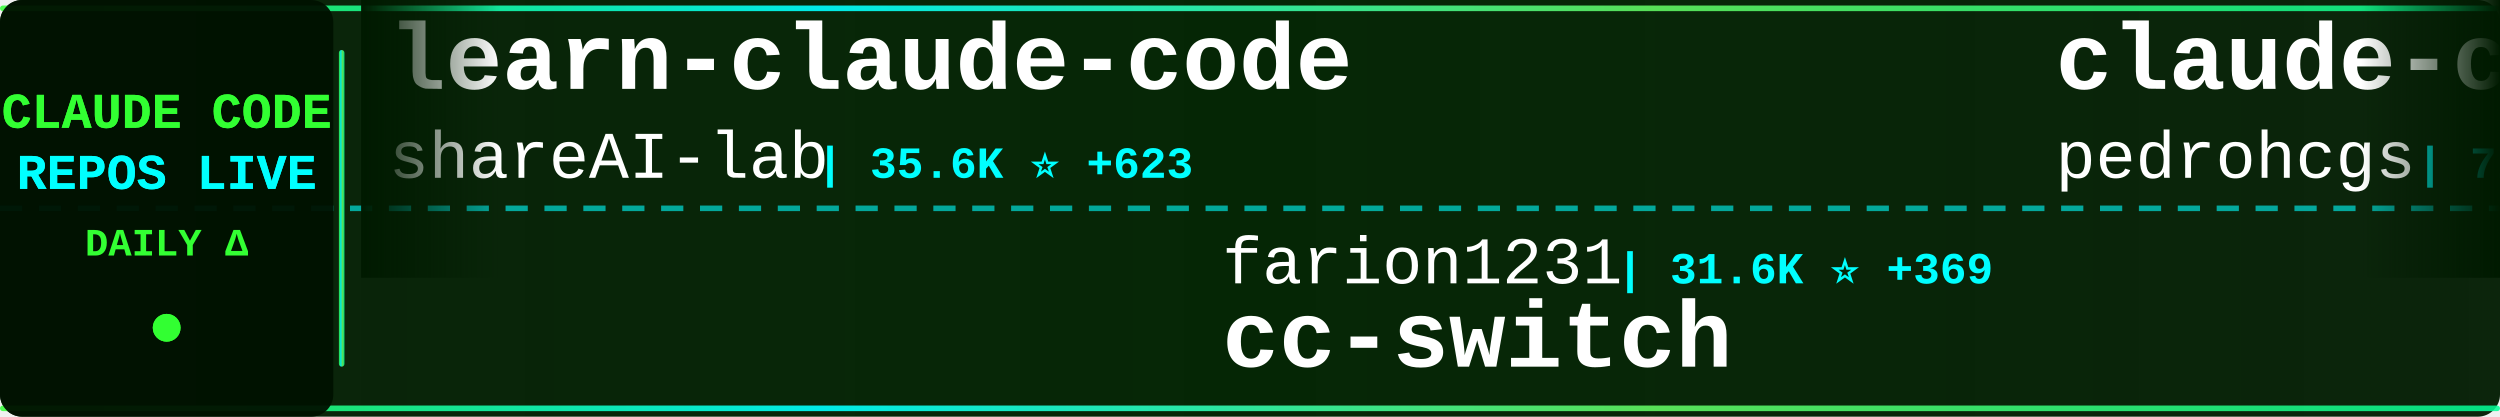
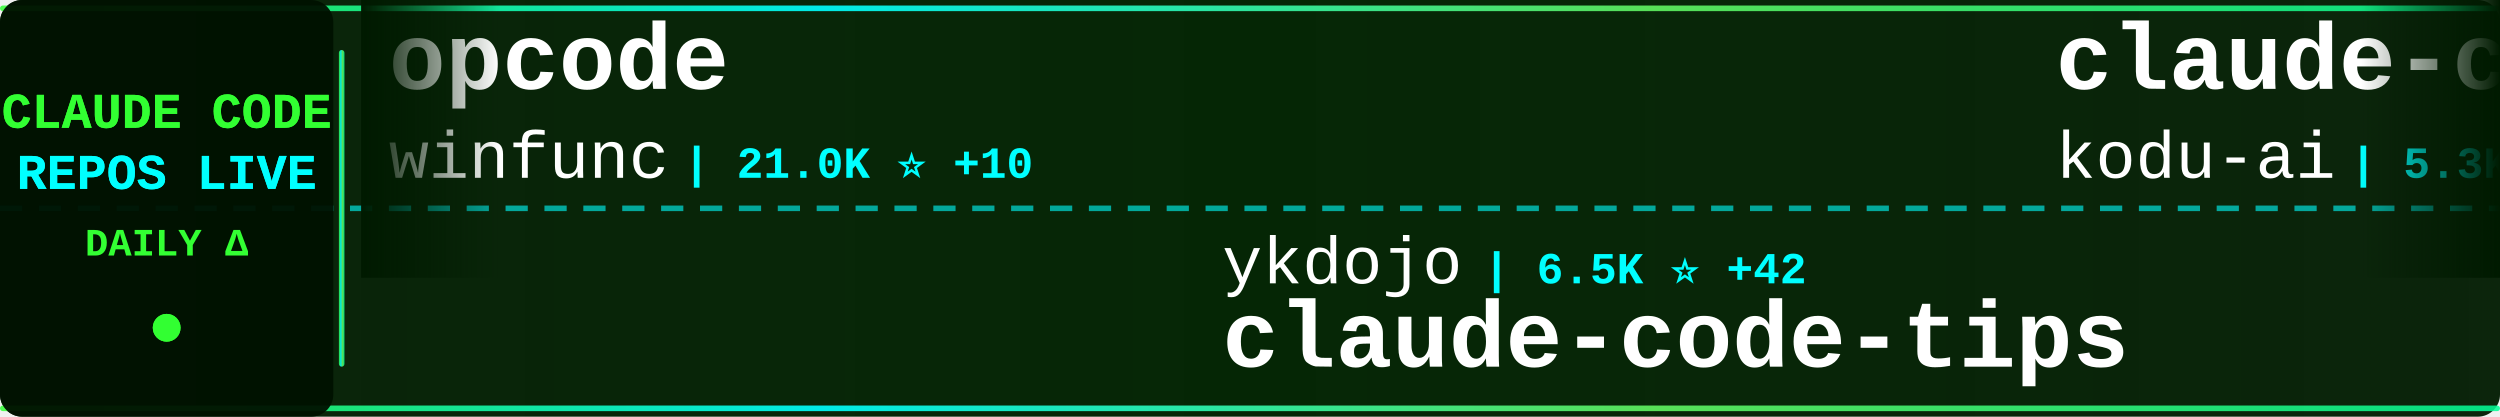
<svg xmlns="http://www.w3.org/2000/svg" width="900" height="150">
  <defs>
    <linearGradient id="tickerBg" x1="0%" y1="0%" x2="100%" y2="0%">
      <stop offset="0%" style="stop-color:#001a00;stop-opacity:0.95" />
      <stop offset="50%" style="stop-color:#002200;stop-opacity:0.98" />
      <stop offset="100%" style="stop-color:#001a00;stop-opacity:0.95" />
    </linearGradient>
    <linearGradient id="borderGrad" x1="0%" y1="0%" x2="100%" y2="0%">
      <stop offset="0%" style="stop-color:#33ff33;stop-opacity:0.85">
        <animate attributeName="stop-opacity" values="0.85;1;0.85" dur="2s" repeatCount="indefinite" />
      </stop>
      <stop offset="33%" style="stop-color:#00ffff;stop-opacity:0.9">
        <animate attributeName="stop-opacity" values="0.9;1;0.9" dur="2.2s" repeatCount="indefinite" />
      </stop>
      <stop offset="66%" style="stop-color:#66ff66;stop-opacity:0.85">
        <animate attributeName="stop-opacity" values="0.85;1;0.85" dur="1.8s" repeatCount="indefinite" />
      </stop>
      <stop offset="100%" style="stop-color:#00ff99;stop-opacity:0.85">
        <animate attributeName="stop-opacity" values="0.85;1;0.85" dur="2s" repeatCount="indefinite" />
      </stop>
    </linearGradient>
    <filter id="textGlow">
      <feGaussianBlur stdDeviation="0.1" result="coloredBlur" />
      <feMerge>
        <feMergeNode in="coloredBlur" />
        <feMergeNode in="SourceGraphic" />
      </feMerge>
    </filter>
    <filter id="metricGlow">
      <feGaussianBlur stdDeviation="0.2" result="coloredBlur" />
      <feMerge>
        <feMergeNode in="coloredBlur" />
        <feMergeNode in="SourceGraphic" />
      </feMerge>
    </filter>
    <linearGradient id="leftFade" x1="0%" y1="0%" x2="100%" y2="0%">
      <stop offset="0%" style="stop-color:#001a00;stop-opacity:1" />
      <stop offset="100%" style="stop-color:#001a00;stop-opacity:0" />
    </linearGradient>
    <linearGradient id="rightFade" x1="0%" y1="0%" x2="100%" y2="0%">
      <stop offset="0%" style="stop-color:#001a00;stop-opacity:0" />
      <stop offset="100%" style="stop-color:#001a00;stop-opacity:1" />
    </linearGradient>
  </defs>
  <rect width="900" height="150" fill="url(#tickerBg)" rx="8" />
  <rect x="0" y="2" width="900" height="2" fill="url(#borderGrad)" rx="1" />
  <rect x="0" y="146" width="900" height="2" fill="url(#borderGrad)" rx="1" />
  <line x1="0" y1="75" x2="900" y2="75" stroke="#00ffff" stroke-width="2" stroke-dasharray="8 6" opacity="0.6" />
  <rect x="0" y="0" width="120" height="150" fill="#001100" opacity="0.95" rx="8" />
  <text x="60" y="46" font-family="'Courier New', monospace" font-size="18" font-weight="bold" fill="#33ff33" text-anchor="middle" filter="url(#textGlow)">
    CLAUDE CODE
  </text>
  <text x="60" y="68" font-family="'Courier New', monospace" font-size="18" font-weight="bold" fill="#00ffff" text-anchor="middle" filter="url(#textGlow)">
    REPOS LIVE
  </text>
  <text x="60" y="92" font-family="'Courier New', monospace" font-size="14" font-weight="bold" fill="#33ff33" text-anchor="middle">
    DAILY Δ
  </text>
  <circle cx="60" cy="118" r="5" fill="#33ff33" filter="url(#metricGlow)">
    <animate attributeName="r" values="4;6;4" dur="1.5s" repeatCount="indefinite" />
    <animate attributeName="opacity" values="0.6;1;0.6" dur="1.5s" repeatCount="indefinite" />
  </circle>
  <rect x="122" y="18" width="2" height="114" fill="url(#borderGrad)" rx="1" />
  <clipPath id="tickerClip">
    <rect x="130" y="0" width="770" height="150" />
  </clipPath>
  <g clip-path="url(#tickerClip)">
    <g id="tickerItems">
      <animateTransform attributeName="transform" attributeType="XML" type="translate" from="0 0" to="-3000 0" dur="54s" repeatCount="indefinite" />
      <g transform="translate(0, 0)">
-         <text x="140" y="32" font-family="'Courier New', monospace" font-size="34" font-weight="bold" fill="#ffffff">learn-claude-code</text>
-         <text x="140" y="64" font-family="'Courier New', monospace" font-size="24" font-weight="normal" fill="#ffffff" opacity="1.0">shareAI-lab</text>
-         <text x="294" y="64" font-family="'Courier New', monospace" font-size="16" font-weight="bold" fill="#00ffff"> | 35.6K ⭐ +623</text>
+         <text x="140" y="32" font-family="'Courier New', monospace" font-size="34" font-weight="bold" fill="#ffffff">opcode</text>
+         <text x="140" y="64" font-family="'Courier New', monospace" font-size="24" font-weight="normal" fill="#ffffff" opacity="1.0">winfunc</text>
+         <text x="246" y="64" font-family="'Courier New', monospace" font-size="16" font-weight="bold" fill="#00ffff"> | 21.0K ⭐ +10</text>
      </g>
      <g transform="translate(300, 0)">
-         <text x="140" y="102" font-family="'Courier New', monospace" font-size="24" font-weight="normal" fill="#ffffff" opacity="1.0">farion1231</text>
-         <text x="282" y="102" font-family="'Courier New', monospace" font-size="16" font-weight="bold" fill="#00ffff"> | 31.6K ⭐ +369</text>
-         <text x="140" y="132" font-family="'Courier New', monospace" font-size="34" font-weight="bold" fill="#ffffff">cc-switch</text>
+         <text x="140" y="102" font-family="'Courier New', monospace" font-size="24" font-weight="normal" fill="#ffffff" opacity="1.0">ykdojo</text>
+         <text x="234" y="102" font-family="'Courier New', monospace" font-size="16" font-weight="bold" fill="#00ffff"> | 6.5K ⭐ +42</text>
+         <text x="140" y="132" font-family="'Courier New', monospace" font-size="34" font-weight="bold" fill="#ffffff">claude-code-tips</text>
      </g>
      <g transform="translate(600, 0)">
-         <text x="140" y="32" font-family="'Courier New', monospace" font-size="34" font-weight="bold" fill="#ffffff">claude-code-my-workflow</text>
-         <text x="140" y="64" font-family="'Courier New', monospace" font-size="24" font-weight="normal" fill="#ffffff" opacity="1.0">pedrohcgs</text>
-         <text x="270" y="64" font-family="'Courier New', monospace" font-size="16" font-weight="bold" fill="#00ffff"> | 721 ⭐ +12</text>
+         <text x="140" y="32" font-family="'Courier New', monospace" font-size="34" font-weight="bold" fill="#ffffff">claude-coder</text>
+         <text x="140" y="64" font-family="'Courier New', monospace" font-size="24" font-weight="normal" fill="#ffffff" opacity="1.0">kodu-ai</text>
+         <text x="246" y="64" font-family="'Courier New', monospace" font-size="16" font-weight="bold" fill="#00ffff"> | 5.3K ⭐</text>
      </g>
      <g transform="translate(900, 0)">
-         <text x="140" y="102" font-family="'Courier New', monospace" font-size="24" font-weight="normal" fill="#ffffff" opacity="1.0">steipete</text>
-         <text x="258" y="102" font-family="'Courier New', monospace" font-size="16" font-weight="bold" fill="#00ffff"> | 1.2K ⭐ +6</text>
-         <text x="140" y="132" font-family="'Courier New', monospace" font-size="34" font-weight="bold" fill="#ffffff">claude-code-mcp</text>
+         <text x="140" y="102" font-family="'Courier New', monospace" font-size="24" font-weight="normal" fill="#ffffff" opacity="1.0">bytedance</text>
+         <text x="270" y="102" font-family="'Courier New', monospace" font-size="16" font-weight="bold" fill="#00ffff"> | 34.8K ⭐ +2.6K</text>
+         <text x="140" y="132" font-family="'Courier New', monospace" font-size="34" font-weight="bold" fill="#ffffff">deer-flow</text>
      </g>
      <g transform="translate(1200, 0)">
-         <text x="140" y="32" font-family="'Courier New', monospace" font-size="34" font-weight="bold" fill="#ffffff">spec-kit</text>
-         <text x="140" y="64" font-family="'Courier New', monospace" font-size="24" font-weight="normal" fill="#ffffff" opacity="1.0">github</text>
-         <text x="234" y="64" font-family="'Courier New', monospace" font-size="16" font-weight="bold" fill="#00ffff"> | 79.7K ⭐ +551</text>
+         <text x="140" y="32" font-family="'Courier New', monospace" font-size="34" font-weight="bold" fill="#ffffff">idea-claude-code-gui</text>
+         <text x="140" y="64" font-family="'Courier New', monospace" font-size="24" font-weight="normal" fill="#ffffff" opacity="1.0">zhukunpenglinyutong</text>
+         <text x="390" y="64" font-family="'Courier New', monospace" font-size="16" font-weight="bold" fill="#00ffff"> | 2.1K ⭐ +13</text>
      </g>
      <g transform="translate(1500, 0)">
-         <text x="140" y="102" font-family="'Courier New', monospace" font-size="24" font-weight="normal" fill="#ffffff" opacity="1.0">ChrisWiles</text>
-         <text x="282" y="102" font-family="'Courier New', monospace" font-size="16" font-weight="bold" fill="#00ffff"> | 5.6K ⭐ +4</text>
-         <text x="140" y="132" font-family="'Courier New', monospace" font-size="34" font-weight="bold" fill="#ffffff">claude-code-showcase</text>
+         <text x="140" y="102" font-family="'Courier New', monospace" font-size="24" font-weight="normal" fill="#ffffff" opacity="1.0">Alishahryar1</text>
+         <text x="306" y="102" font-family="'Courier New', monospace" font-size="16" font-weight="bold" fill="#00ffff"> | 1.1K ⭐ +13</text>
+         <text x="140" y="132" font-family="'Courier New', monospace" font-size="34" font-weight="bold" fill="#ffffff">free-claude-code</text>
      </g>
      <g transform="translate(1800, 0)">
        <text x="140" y="32" font-family="'Courier New', monospace" font-size="34" font-weight="bold" fill="#ffffff">claude-agent-sdk-demos</text>
        <text x="140" y="64" font-family="'Courier New', monospace" font-size="24" font-weight="normal" fill="#ffffff" opacity="1.0">anthropics</text>
-         <text x="282" y="64" font-family="'Courier New', monospace" font-size="16" font-weight="bold" fill="#00ffff"> | 1.8K ⭐ +16</text>
+         <text x="282" y="64" font-family="'Courier New', monospace" font-size="16" font-weight="bold" fill="#00ffff"> | 1.8K ⭐ +11</text>
      </g>
      <g transform="translate(2100, 0)">
-         <text x="140" y="102" font-family="'Courier New', monospace" font-size="24" font-weight="normal" fill="#ffffff" opacity="1.0">feiskyer</text>
-         <text x="258" y="102" font-family="'Courier New', monospace" font-size="16" font-weight="bold" fill="#00ffff"> | 1.3K ⭐ +5</text>
-         <text x="140" y="132" font-family="'Courier New', monospace" font-size="34" font-weight="bold" fill="#ffffff">claude-code-settings</text>
+         <text x="140" y="102" font-family="'Courier New', monospace" font-size="24" font-weight="normal" fill="#ffffff" opacity="1.0">anthropics</text>
+         <text x="282" y="102" font-family="'Courier New', monospace" font-size="16" font-weight="bold" fill="#00ffff"> | 621 ⭐ +1</text>
+         <text x="140" y="132" font-family="'Courier New', monospace" font-size="34" font-weight="bold" fill="#ffffff">claude-code-base-action</text>
      </g>
      <g transform="translate(2400, 0)">
-         <text x="140" y="32" font-family="'Courier New', monospace" font-size="34" font-weight="bold" fill="#ffffff">claude-code-router</text>
-         <text x="140" y="64" font-family="'Courier New', monospace" font-size="24" font-weight="normal" fill="#ffffff" opacity="1.0">musistudio</text>
-         <text x="282" y="64" font-family="'Courier New', monospace" font-size="16" font-weight="bold" fill="#00ffff"> | 30.2K ⭐ +67</text>
+         <text x="140" y="32" font-family="'Courier New', monospace" font-size="34" font-weight="bold" fill="#ffffff">Claude-Code-x-OpenClaw-G...</text>
+         <text x="140" y="64" font-family="'Courier New', monospace" font-size="24" font-weight="normal" fill="#ffffff" opacity="1.0">KimYx0207</text>
+         <text x="270" y="64" font-family="'Courier New', monospace" font-size="16" font-weight="bold" fill="#00ffff"> | 2.2K ⭐ +25</text>
      </g>
      <g transform="translate(2700, 0)">
-         <text x="140" y="102" font-family="'Courier New', monospace" font-size="24" font-weight="normal" fill="#ffffff" opacity="1.0">greggh</text>
-         <text x="234" y="102" font-family="'Courier New', monospace" font-size="16" font-weight="bold" fill="#00ffff"> | 1.9K ⭐ +1</text>
-         <text x="140" y="132" font-family="'Courier New', monospace" font-size="34" font-weight="bold" fill="#ffffff">claude-code.nvim</text>
+         <text x="140" y="102" font-family="'Courier New', monospace" font-size="24" font-weight="normal" fill="#ffffff" opacity="1.0">ericbuess</text>
+         <text x="270" y="102" font-family="'Courier New', monospace" font-size="16" font-weight="bold" fill="#00ffff"> | 749 ⭐ +5</text>
+         <text x="140" y="132" font-family="'Courier New', monospace" font-size="34" font-weight="bold" fill="#ffffff">claude-code-docs</text>
      </g>
      <g transform="translate(3000, 0)">
-         <text x="140" y="32" font-family="'Courier New', monospace" font-size="34" font-weight="bold" fill="#ffffff">learn-claude-code</text>
-         <text x="140" y="64" font-family="'Courier New', monospace" font-size="24" font-weight="normal" fill="#ffffff" opacity="1.0">shareAI-lab</text>
-         <text x="294" y="64" font-family="'Courier New', monospace" font-size="16" font-weight="bold" fill="#00ffff"> | 35.6K ⭐ +623</text>
+         <text x="140" y="32" font-family="'Courier New', monospace" font-size="34" font-weight="bold" fill="#ffffff">opcode</text>
+         <text x="140" y="64" font-family="'Courier New', monospace" font-size="24" font-weight="normal" fill="#ffffff" opacity="1.0">winfunc</text>
+         <text x="246" y="64" font-family="'Courier New', monospace" font-size="16" font-weight="bold" fill="#00ffff"> | 21.0K ⭐ +10</text>
      </g>
      <g transform="translate(3300, 0)">
-         <text x="140" y="102" font-family="'Courier New', monospace" font-size="24" font-weight="normal" fill="#ffffff" opacity="1.0">farion1231</text>
-         <text x="282" y="102" font-family="'Courier New', monospace" font-size="16" font-weight="bold" fill="#00ffff"> | 31.6K ⭐ +369</text>
-         <text x="140" y="132" font-family="'Courier New', monospace" font-size="34" font-weight="bold" fill="#ffffff">cc-switch</text>
+         <text x="140" y="102" font-family="'Courier New', monospace" font-size="24" font-weight="normal" fill="#ffffff" opacity="1.0">ykdojo</text>
+         <text x="234" y="102" font-family="'Courier New', monospace" font-size="16" font-weight="bold" fill="#00ffff"> | 6.5K ⭐ +42</text>
+         <text x="140" y="132" font-family="'Courier New', monospace" font-size="34" font-weight="bold" fill="#ffffff">claude-code-tips</text>
      </g>
      <g transform="translate(3600, 0)">
-         <text x="140" y="32" font-family="'Courier New', monospace" font-size="34" font-weight="bold" fill="#ffffff">claude-code-my-workflow</text>
-         <text x="140" y="64" font-family="'Courier New', monospace" font-size="24" font-weight="normal" fill="#ffffff" opacity="1.0">pedrohcgs</text>
-         <text x="270" y="64" font-family="'Courier New', monospace" font-size="16" font-weight="bold" fill="#00ffff"> | 721 ⭐ +12</text>
+         <text x="140" y="32" font-family="'Courier New', monospace" font-size="34" font-weight="bold" fill="#ffffff">claude-coder</text>
+         <text x="140" y="64" font-family="'Courier New', monospace" font-size="24" font-weight="normal" fill="#ffffff" opacity="1.0">kodu-ai</text>
+         <text x="246" y="64" font-family="'Courier New', monospace" font-size="16" font-weight="bold" fill="#00ffff"> | 5.3K ⭐</text>
      </g>
      <g transform="translate(3900, 0)">
-         <text x="140" y="102" font-family="'Courier New', monospace" font-size="24" font-weight="normal" fill="#ffffff" opacity="1.0">steipete</text>
-         <text x="258" y="102" font-family="'Courier New', monospace" font-size="16" font-weight="bold" fill="#00ffff"> | 1.2K ⭐ +6</text>
-         <text x="140" y="132" font-family="'Courier New', monospace" font-size="34" font-weight="bold" fill="#ffffff">claude-code-mcp</text>
+         <text x="140" y="102" font-family="'Courier New', monospace" font-size="24" font-weight="normal" fill="#ffffff" opacity="1.0">bytedance</text>
+         <text x="270" y="102" font-family="'Courier New', monospace" font-size="16" font-weight="bold" fill="#00ffff"> | 34.8K ⭐ +2.6K</text>
+         <text x="140" y="132" font-family="'Courier New', monospace" font-size="34" font-weight="bold" fill="#ffffff">deer-flow</text>
      </g>
    </g>
  </g>
  <rect x="130" y="0" width="50" height="100" fill="url(#leftFade)" />
  <rect x="850" y="0" width="50" height="100" fill="url(#rightFade)" />
</svg>
